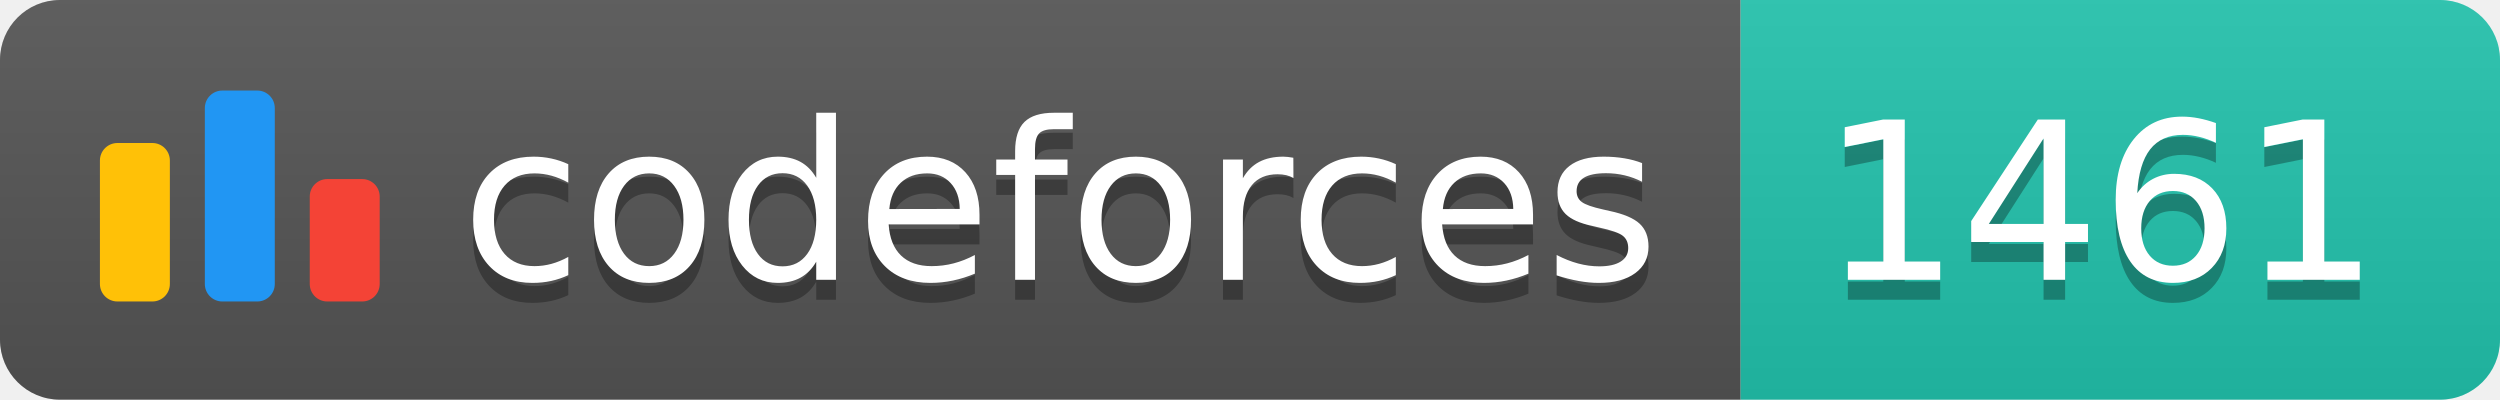
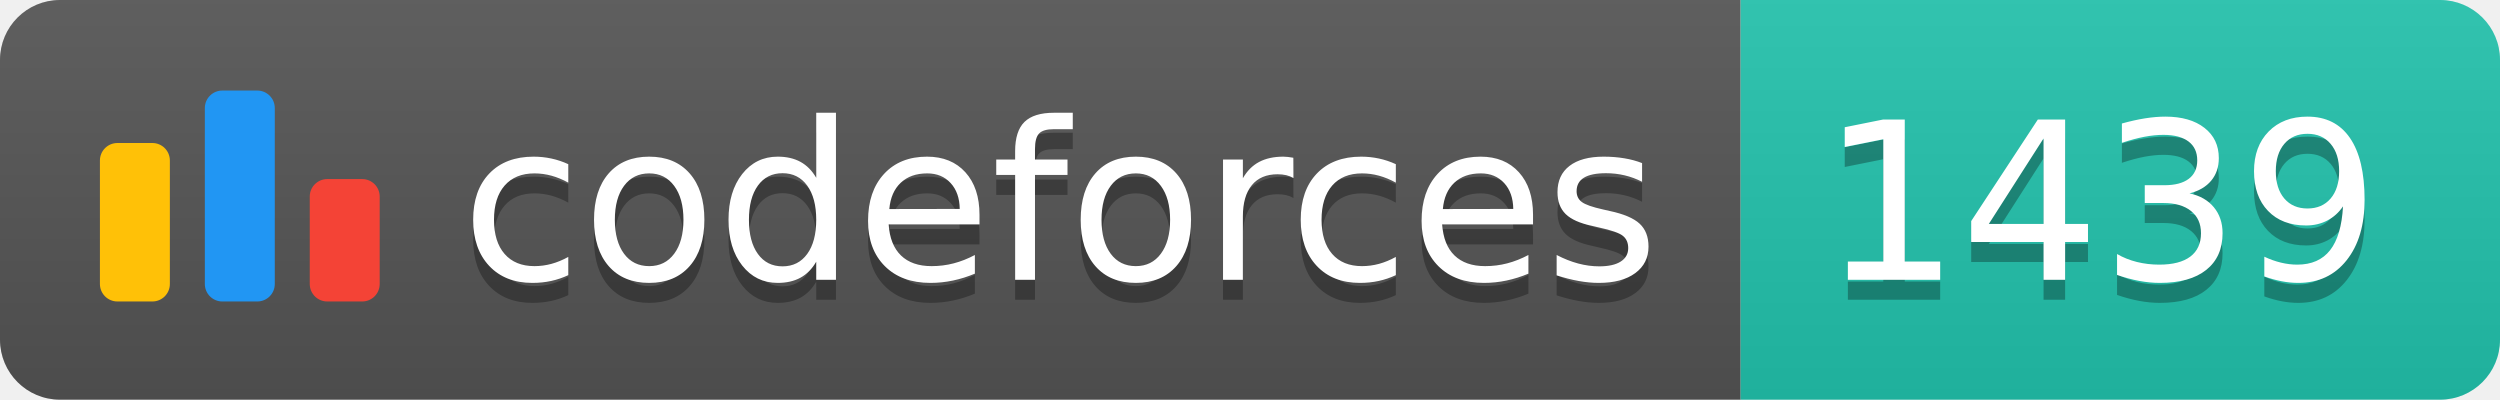
<svg xmlns="http://www.w3.org/2000/svg" width="125.1" height="20">
  <linearGradient id="smooth" x2="0" y2="100%">
    <stop offset="0" stop-color="#bbb" stop-opacity=".1" />
    <stop offset="1" stop-opacity=".1" />
  </linearGradient>
  <clipPath id="round">
    <rect width="125.1" height="20" rx="3" fill="#fff" />
  </clipPath>
  <g clip-path="url(#round)">
    <rect width="87.1" height="20" fill="#555" />
    <rect x="87.1" width="38.0" height="20" fill="#22C4AE" />
    <rect width="125.1" height="20" fill="url(#smooth)" />
  </g>
  <g fill="#fff" text-anchor="middle" font-family="DejaVu Sans,Verdana,Geneva,sans-serif" font-size="110">
    <svg x="5" y="3" class="logo" width="14" height="14" viewBox="0 0 32 25" fill="none">
      <rect y="6" width="8" height="18.125" rx="2" fill="#FFC107" />
      <rect x="24" y="10.125" width="8" height="14" rx="2" fill="#F44336" />
      <rect x="12" width="8" height="24.125" rx="2" fill="#2196F3" />
    </svg>
    <text x="530.5" y="150" fill="#010101" fill-opacity=".3" transform="scale(0.1)" textLength="601.0" lengthAdjust="spacing">codeforces
        </text>
    <text x="530.5" y="140" transform="scale(0.1)" textLength="601.0" lengthAdjust="spacing">codeforces</text>
-     <text x="1051.0" y="150" fill="#010101" fill-opacity=".3" transform="scale(0.1)" textLength="280.0" lengthAdjust="spacing">1461
+     <text x="1051.0" y="150" fill="#010101" fill-opacity=".3" transform="scale(0.1)" textLength="280.0" lengthAdjust="spacing">1439
        </text>
-     <text x="1051.0" y="140" transform="scale(0.1)" textLength="280.0" lengthAdjust="spacing">1461</text>
+     <text x="1051.0" y="140" transform="scale(0.1)" textLength="280.0" lengthAdjust="spacing">1439</text>
  </g>
</svg>
